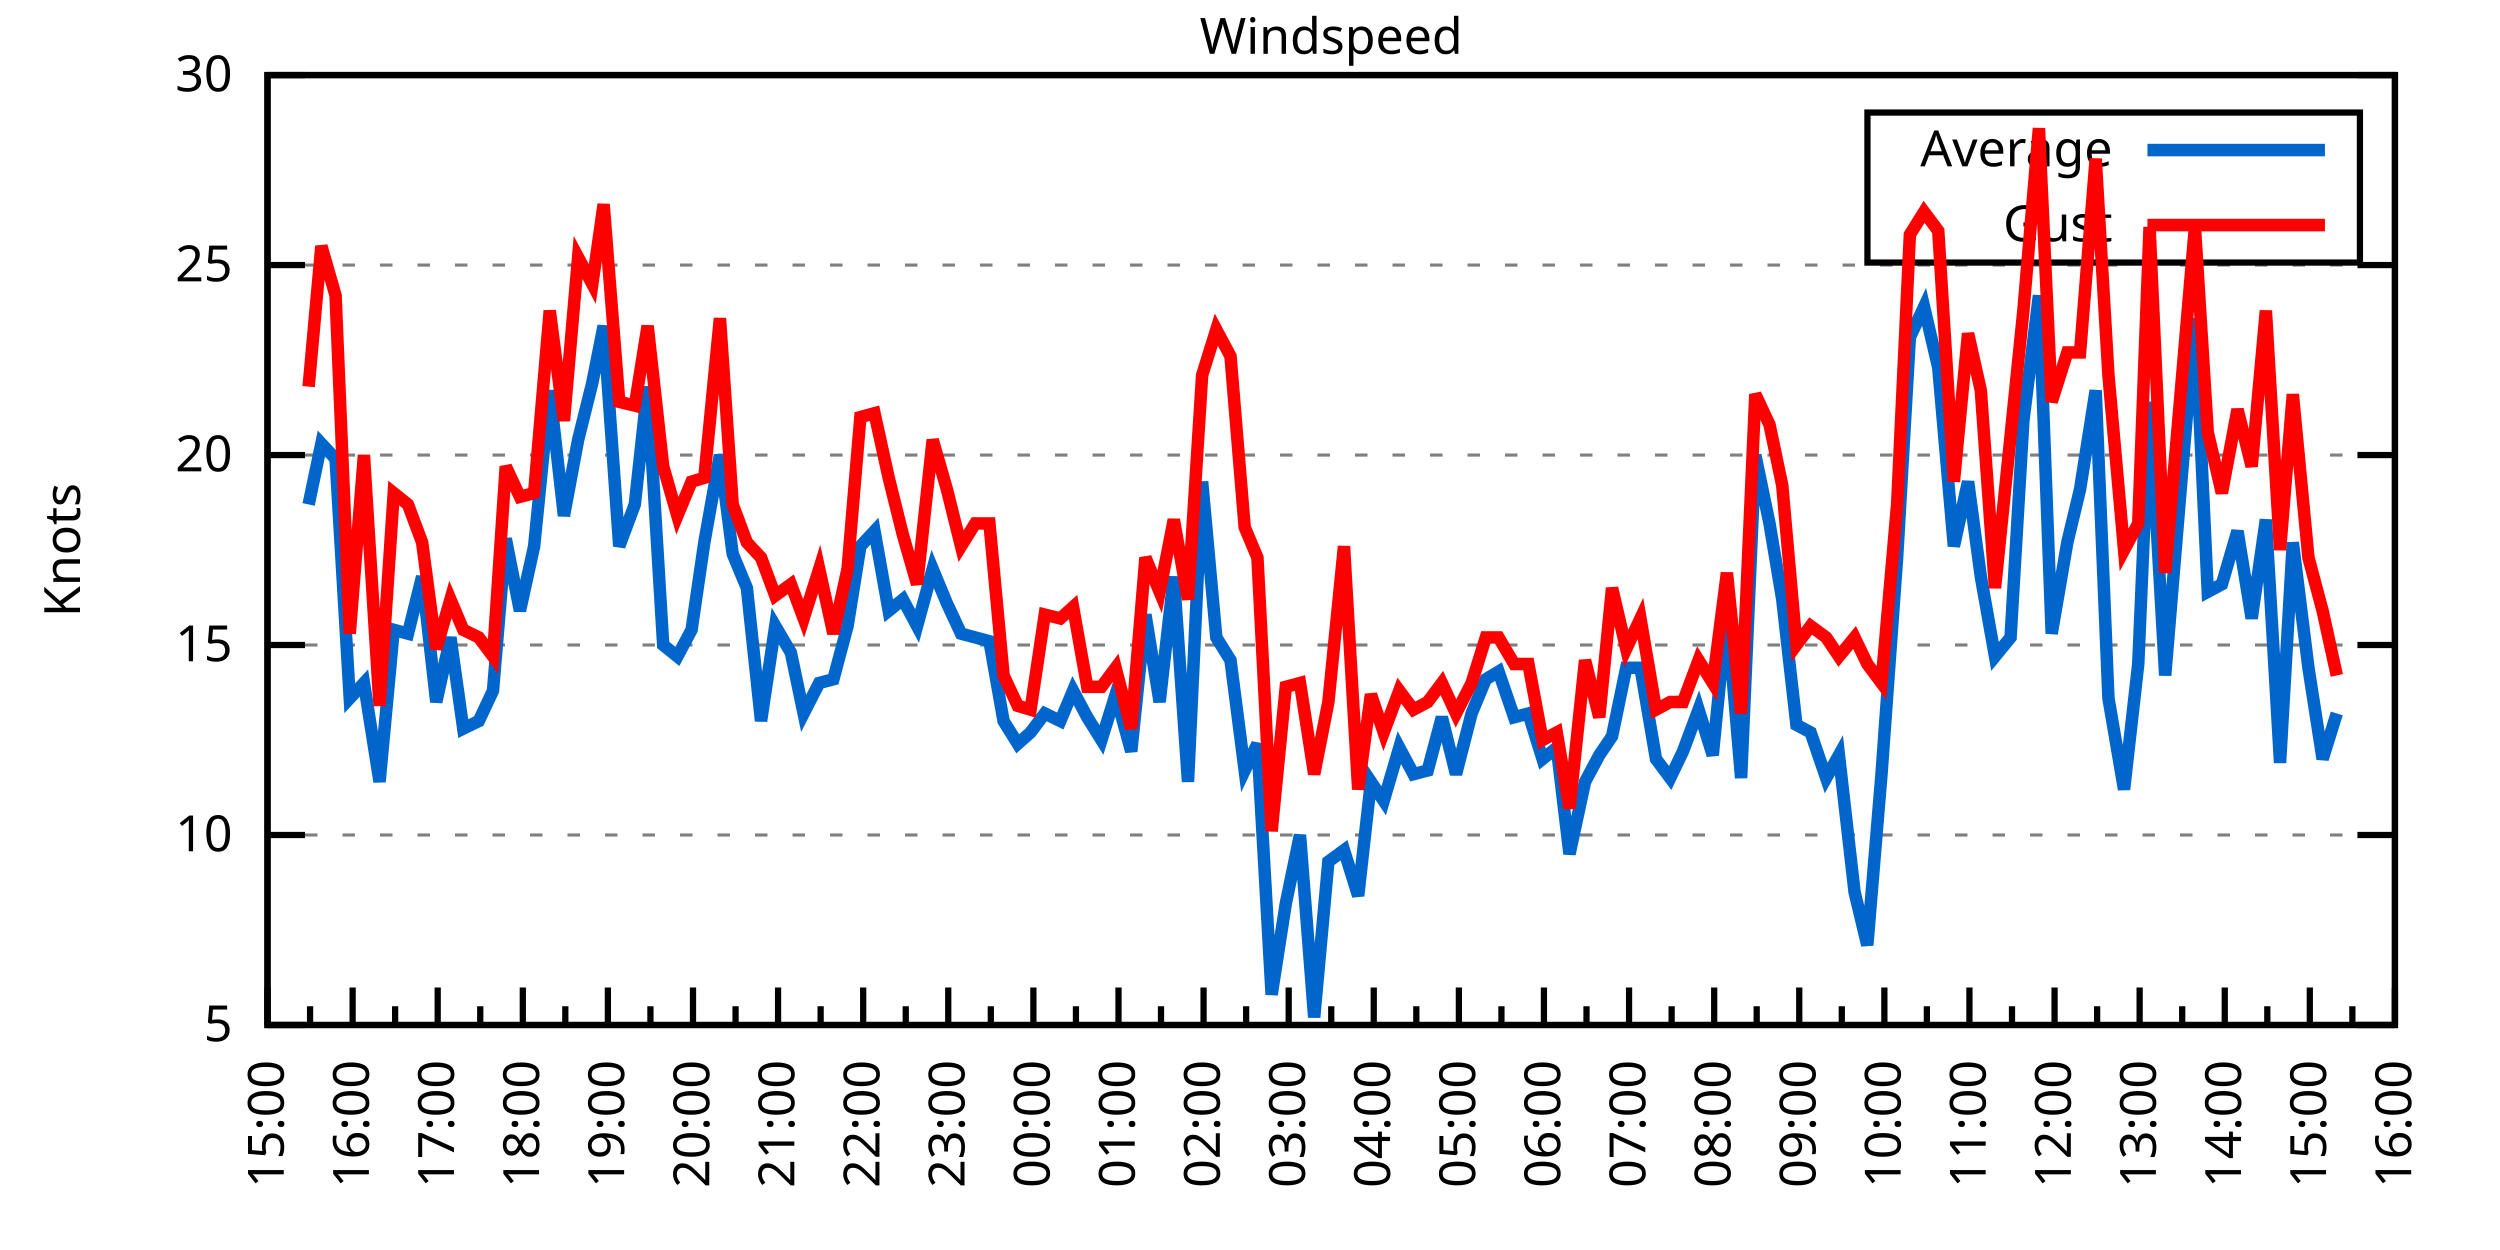
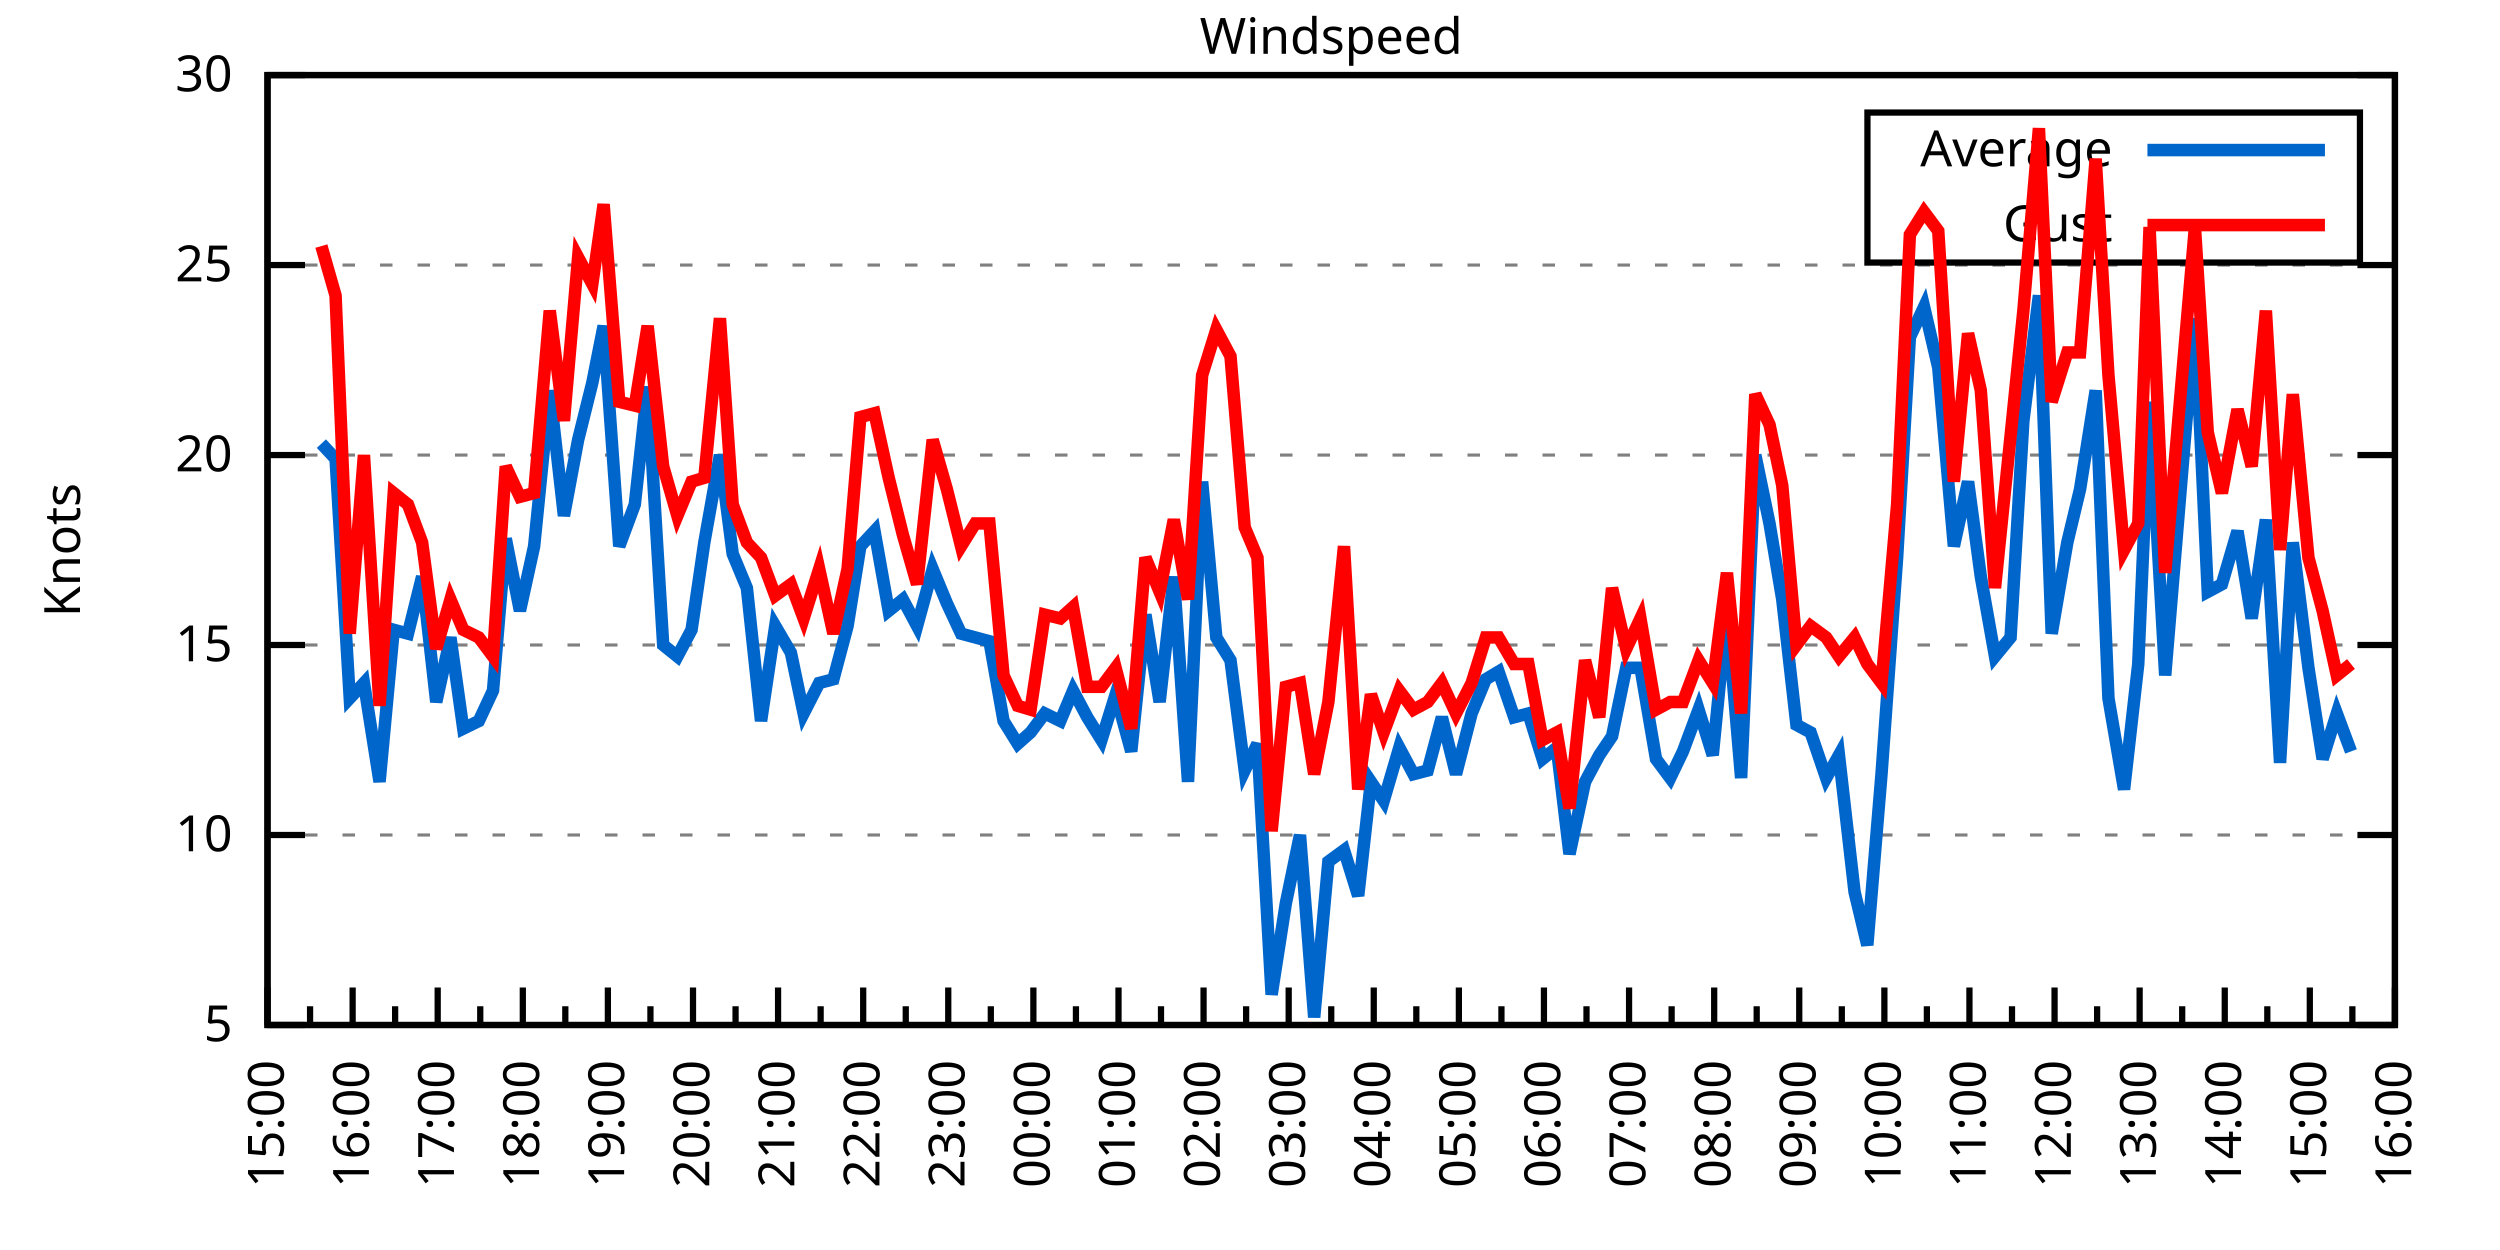
<svg xmlns="http://www.w3.org/2000/svg" xmlns:xlink="http://www.w3.org/1999/xlink" width="400" height="200" viewBox="0 0 400 200">
  <g id="gnuplot_canvas">
    <rect x="0" y="0" width="400" height="200" fill="none" />
    <defs>
      <circle id="gpDot" r="0.5" stroke-width="0.5" stroke="currentColor" />
      <path id="gpPt0" stroke-width="0.333" stroke="currentColor" d="M-1,0 h2 M0,-1 v2" />
      <path id="gpPt1" stroke-width="0.333" stroke="currentColor" d="M-1,-1 L1,1 M1,-1 L-1,1" />
      <path id="gpPt2" stroke-width="0.333" stroke="currentColor" d="M-1,0 L1,0 M0,-1 L0,1 M-1,-1 L1,1 M-1,1 L1,-1" />
      <rect id="gpPt3" stroke-width="0.333" stroke="currentColor" x="-1" y="-1" width="2" height="2" />
      <rect id="gpPt4" stroke-width="0.333" stroke="currentColor" fill="currentColor" x="-1" y="-1" width="2" height="2" />
      <circle id="gpPt5" stroke-width="0.333" stroke="currentColor" cx="0" cy="0" r="1" />
      <use xlink:href="#gpPt5" id="gpPt6" fill="currentColor" stroke="none" />
      <path id="gpPt7" stroke-width="0.333" stroke="currentColor" d="M0,-1.33 L-1.33,0.67 L1.33,0.67 z" />
      <use xlink:href="#gpPt7" id="gpPt8" fill="currentColor" stroke="none" />
      <use xlink:href="#gpPt7" id="gpPt9" stroke="currentColor" transform="rotate(180)" />
      <use xlink:href="#gpPt9" id="gpPt10" fill="currentColor" stroke="none" />
      <use xlink:href="#gpPt3" id="gpPt11" stroke="currentColor" transform="rotate(45)" />
      <use xlink:href="#gpPt11" id="gpPt12" fill="currentColor" stroke="none" />
      <path id="gpPt13" stroke-width="0.333" stroke="currentColor" d="M0,1.330 L1.265,0.411 L0.782,-1.067 L-0.782,-1.076 L-1.265,0.411 z" />
      <use xlink:href="#gpPt13" id="gpPt14" fill="currentColor" stroke="none" />
      <filter id="textbox" filterUnits="objectBoundingBox" x="0" y="0" height="1" width="1">
        <feFlood flood-color="white" flood-opacity="1" result="bgnd" />
        <feComposite in="SourceGraphic" in2="bgnd" operator="atop" />
      </filter>
      <filter id="greybox" filterUnits="objectBoundingBox" x="0" y="0" height="1" width="1">
        <feFlood flood-color="lightgrey" flood-opacity="1" result="grey" />
        <feComposite in="SourceGraphic" in2="grey" operator="atop" />
      </filter>
    </defs>
    <g fill="none" color="white" stroke="currentColor" stroke-width="1.00" stroke-linecap="butt" stroke-linejoin="miter">
</g>
    <g fill="none" color="black" stroke="currentColor" stroke-width="1.00" stroke-linecap="butt" stroke-linejoin="miter">
      <g stroke="none" shape-rendering="crispEdges">
        <polygon fill="rgb(255, 255, 255)" points="42.80,164.00 383.18,164.00 383.18,12.02 42.80,12.02 " />
      </g>
    </g>
    <g fill="none" color="black" stroke="currentColor" stroke-width="1.00" stroke-linecap="butt" stroke-linejoin="miter">
</g>
    <g fill="none" color="black" stroke="black" stroke-width="0.50" stroke-linecap="butt" stroke-linejoin="miter">
</g>
    <g fill="none" color="gray" stroke="currentColor" stroke-width="0.50" stroke-linecap="butt" stroke-linejoin="miter">
      <path stroke="gray" stroke-dasharray="2,4" class="gridline" d="M42.80,164.00 L383.19,164.00  " />
    </g>
    <g fill="none" color="gray" stroke="gray" stroke-width="1.00" stroke-linecap="butt" stroke-linejoin="miter">
</g>
    <g fill="none" color="black" stroke="currentColor" stroke-width="1.00" stroke-linecap="butt" stroke-linejoin="miter">
      <path stroke="black" d="M42.80,164.00 L48.80,164.00 M383.19,164.00 L377.19,164.00  " />
      <g transform="translate(37.20,166.60)" stroke="none" fill="black" font-family="Sans" font-size="8.00" text-anchor="end">
        <text>
          <tspan font-family="Sans"> 5</tspan>
        </text>
      </g>
    </g>
    <g fill="none" color="black" stroke="currentColor" stroke-width="1.00" stroke-linecap="butt" stroke-linejoin="miter">
</g>
    <g fill="none" color="black" stroke="black" stroke-width="0.50" stroke-linecap="butt" stroke-linejoin="miter">
</g>
    <g fill="none" color="gray" stroke="currentColor" stroke-width="0.50" stroke-linecap="butt" stroke-linejoin="miter">
      <path stroke="gray" stroke-dasharray="2,4" class="gridline" d="M42.80,133.60 L383.19,133.60  " />
    </g>
    <g fill="none" color="gray" stroke="gray" stroke-width="1.00" stroke-linecap="butt" stroke-linejoin="miter">
</g>
    <g fill="none" color="black" stroke="currentColor" stroke-width="1.00" stroke-linecap="butt" stroke-linejoin="miter">
      <path stroke="black" d="M42.80,133.60 L48.80,133.60 M383.19,133.60 L377.19,133.60  " />
      <g transform="translate(37.20,136.20)" stroke="none" fill="black" font-family="Sans" font-size="8.00" text-anchor="end">
        <text>
          <tspan font-family="Sans"> 10</tspan>
        </text>
      </g>
    </g>
    <g fill="none" color="black" stroke="currentColor" stroke-width="1.00" stroke-linecap="butt" stroke-linejoin="miter">
</g>
    <g fill="none" color="black" stroke="black" stroke-width="0.50" stroke-linecap="butt" stroke-linejoin="miter">
</g>
    <g fill="none" color="gray" stroke="currentColor" stroke-width="0.50" stroke-linecap="butt" stroke-linejoin="miter">
      <path stroke="gray" stroke-dasharray="2,4" class="gridline" d="M42.80,103.20 L383.19,103.20  " />
    </g>
    <g fill="none" color="gray" stroke="gray" stroke-width="1.00" stroke-linecap="butt" stroke-linejoin="miter">
</g>
    <g fill="none" color="black" stroke="currentColor" stroke-width="1.00" stroke-linecap="butt" stroke-linejoin="miter">
      <path stroke="black" d="M42.80,103.20 L48.80,103.20 M383.19,103.20 L377.19,103.20  " />
      <g transform="translate(37.20,105.80)" stroke="none" fill="black" font-family="Sans" font-size="8.00" text-anchor="end">
        <text>
          <tspan font-family="Sans"> 15</tspan>
        </text>
      </g>
    </g>
    <g fill="none" color="black" stroke="currentColor" stroke-width="1.00" stroke-linecap="butt" stroke-linejoin="miter">
</g>
    <g fill="none" color="black" stroke="black" stroke-width="0.50" stroke-linecap="butt" stroke-linejoin="miter">
</g>
    <g fill="none" color="gray" stroke="currentColor" stroke-width="0.50" stroke-linecap="butt" stroke-linejoin="miter">
      <path stroke="gray" stroke-dasharray="2,4" class="gridline" d="M42.80,72.81 L383.19,72.81  " />
    </g>
    <g fill="none" color="gray" stroke="gray" stroke-width="1.00" stroke-linecap="butt" stroke-linejoin="miter">
</g>
    <g fill="none" color="black" stroke="currentColor" stroke-width="1.00" stroke-linecap="butt" stroke-linejoin="miter">
      <path stroke="black" d="M42.80,72.81 L48.80,72.81 M383.19,72.81 L377.19,72.81  " />
      <g transform="translate(37.20,75.41)" stroke="none" fill="black" font-family="Sans" font-size="8.00" text-anchor="end">
        <text>
          <tspan font-family="Sans"> 20</tspan>
        </text>
      </g>
    </g>
    <g fill="none" color="black" stroke="currentColor" stroke-width="1.00" stroke-linecap="butt" stroke-linejoin="miter">
</g>
    <g fill="none" color="black" stroke="black" stroke-width="0.50" stroke-linecap="butt" stroke-linejoin="miter">
</g>
    <g fill="none" color="gray" stroke="currentColor" stroke-width="0.50" stroke-linecap="butt" stroke-linejoin="miter">
      <path stroke="gray" stroke-dasharray="2,4" class="gridline" d="M42.80,42.41 L383.19,42.41  " />
    </g>
    <g fill="none" color="gray" stroke="gray" stroke-width="1.00" stroke-linecap="butt" stroke-linejoin="miter">
</g>
    <g fill="none" color="black" stroke="currentColor" stroke-width="1.00" stroke-linecap="butt" stroke-linejoin="miter">
      <path stroke="black" d="M42.80,42.41 L48.80,42.41 M383.19,42.41 L377.19,42.41  " />
      <g transform="translate(37.20,45.01)" stroke="none" fill="black" font-family="Sans" font-size="8.00" text-anchor="end">
        <text>
          <tspan font-family="Sans"> 25</tspan>
        </text>
      </g>
    </g>
    <g fill="none" color="black" stroke="currentColor" stroke-width="1.00" stroke-linecap="butt" stroke-linejoin="miter">
</g>
    <g fill="none" color="black" stroke="black" stroke-width="0.50" stroke-linecap="butt" stroke-linejoin="miter">
</g>
    <g fill="none" color="gray" stroke="currentColor" stroke-width="0.50" stroke-linecap="butt" stroke-linejoin="miter">
      <path stroke="gray" stroke-dasharray="2,4" class="gridline" d="M42.80,12.01 L383.19,12.01  " />
    </g>
    <g fill="none" color="gray" stroke="gray" stroke-width="1.00" stroke-linecap="butt" stroke-linejoin="miter">
</g>
    <g fill="none" color="black" stroke="currentColor" stroke-width="1.00" stroke-linecap="butt" stroke-linejoin="miter">
      <path stroke="black" d="M42.80,12.01 L48.80,12.01 M383.19,12.01 L377.19,12.01  " />
      <g transform="translate(37.20,14.61)" stroke="none" fill="black" font-family="Sans" font-size="8.00" text-anchor="end">
        <text>
          <tspan font-family="Sans"> 30</tspan>
        </text>
      </g>
    </g>
    <g fill="none" color="black" stroke="currentColor" stroke-width="1.00" stroke-linecap="butt" stroke-linejoin="miter">
      <path stroke="black" d="M42.80,164.00 L42.80,158.00  " />
      <g transform="translate(45.40,169.60) rotate(270)" stroke="none" fill="black" font-family="Sans" font-size="8.00" text-anchor="end">
        <text>
          <tspan font-family="Sans">15:00</tspan>
        </text>
      </g>
    </g>
    <g fill="none" color="black" stroke="currentColor" stroke-width="1.00" stroke-linecap="butt" stroke-linejoin="miter">
      <path stroke="black" d="M49.61,164.00 L49.61,161.00 M56.42,164.00 L56.42,158.00  " />
      <g transform="translate(59.02,169.60) rotate(270)" stroke="none" fill="black" font-family="Sans" font-size="8.00" text-anchor="end">
        <text>
          <tspan font-family="Sans">16:00</tspan>
        </text>
      </g>
    </g>
    <g fill="none" color="black" stroke="currentColor" stroke-width="1.00" stroke-linecap="butt" stroke-linejoin="miter">
      <path stroke="black" d="M63.22,164.00 L63.22,161.00 M70.03,164.00 L70.03,158.00  " />
      <g transform="translate(72.63,169.60) rotate(270)" stroke="none" fill="black" font-family="Sans" font-size="8.00" text-anchor="end">
        <text>
          <tspan font-family="Sans">17:00</tspan>
        </text>
      </g>
    </g>
    <g fill="none" color="black" stroke="currentColor" stroke-width="1.00" stroke-linecap="butt" stroke-linejoin="miter">
      <path stroke="black" d="M76.84,164.00 L76.84,161.00 M83.65,164.00 L83.65,158.00  " />
      <g transform="translate(86.25,169.60) rotate(270)" stroke="none" fill="black" font-family="Sans" font-size="8.00" text-anchor="end">
        <text>
          <tspan font-family="Sans">18:00</tspan>
        </text>
      </g>
    </g>
    <g fill="none" color="black" stroke="currentColor" stroke-width="1.00" stroke-linecap="butt" stroke-linejoin="miter">
      <path stroke="black" d="M90.45,164.00 L90.45,161.00 M97.26,164.00 L97.26,158.00  " />
      <g transform="translate(99.86,169.60) rotate(270)" stroke="none" fill="black" font-family="Sans" font-size="8.00" text-anchor="end">
        <text>
          <tspan font-family="Sans">19:00</tspan>
        </text>
      </g>
    </g>
    <g fill="none" color="black" stroke="currentColor" stroke-width="1.00" stroke-linecap="butt" stroke-linejoin="miter">
      <path stroke="black" d="M104.07,164.00 L104.07,161.00 M110.88,164.00 L110.88,158.00  " />
      <g transform="translate(113.48,169.60) rotate(270)" stroke="none" fill="black" font-family="Sans" font-size="8.00" text-anchor="end">
        <text>
          <tspan font-family="Sans">20:00</tspan>
        </text>
      </g>
    </g>
    <g fill="none" color="black" stroke="currentColor" stroke-width="1.00" stroke-linecap="butt" stroke-linejoin="miter">
      <path stroke="black" d="M117.69,164.00 L117.69,161.00 M124.49,164.00 L124.49,158.00  " />
      <g transform="translate(127.09,169.60) rotate(270)" stroke="none" fill="black" font-family="Sans" font-size="8.00" text-anchor="end">
        <text>
          <tspan font-family="Sans">21:00</tspan>
        </text>
      </g>
    </g>
    <g fill="none" color="black" stroke="currentColor" stroke-width="1.00" stroke-linecap="butt" stroke-linejoin="miter">
      <path stroke="black" d="M131.30,164.00 L131.30,161.00 M138.11,164.00 L138.11,158.00  " />
      <g transform="translate(140.71,169.60) rotate(270)" stroke="none" fill="black" font-family="Sans" font-size="8.00" text-anchor="end">
        <text>
          <tspan font-family="Sans">22:00</tspan>
        </text>
      </g>
    </g>
    <g fill="none" color="black" stroke="currentColor" stroke-width="1.00" stroke-linecap="butt" stroke-linejoin="miter">
      <path stroke="black" d="M144.92,164.00 L144.92,161.00 M151.72,164.00 L151.72,158.00  " />
      <g transform="translate(154.32,169.60) rotate(270)" stroke="none" fill="black" font-family="Sans" font-size="8.00" text-anchor="end">
        <text>
          <tspan font-family="Sans">23:00</tspan>
        </text>
      </g>
    </g>
    <g fill="none" color="black" stroke="currentColor" stroke-width="1.00" stroke-linecap="butt" stroke-linejoin="miter">
      <path stroke="black" d="M158.53,164.00 L158.53,161.00 M165.34,164.00 L165.34,158.00  " />
      <g transform="translate(167.94,169.60) rotate(270)" stroke="none" fill="black" font-family="Sans" font-size="8.00" text-anchor="end">
        <text>
          <tspan font-family="Sans">00:00</tspan>
        </text>
      </g>
    </g>
    <g fill="none" color="black" stroke="currentColor" stroke-width="1.00" stroke-linecap="butt" stroke-linejoin="miter">
      <path stroke="black" d="M172.15,164.00 L172.15,161.00 M178.96,164.00 L178.96,158.00  " />
      <g transform="translate(181.56,169.60) rotate(270)" stroke="none" fill="black" font-family="Sans" font-size="8.00" text-anchor="end">
        <text>
          <tspan font-family="Sans">01:00</tspan>
        </text>
      </g>
    </g>
    <g fill="none" color="black" stroke="currentColor" stroke-width="1.00" stroke-linecap="butt" stroke-linejoin="miter">
      <path stroke="black" d="M185.76,164.00 L185.76,161.00 M192.57,164.00 L192.57,158.00  " />
      <g transform="translate(195.17,169.60) rotate(270)" stroke="none" fill="black" font-family="Sans" font-size="8.00" text-anchor="end">
        <text>
          <tspan font-family="Sans">02:00</tspan>
        </text>
      </g>
    </g>
    <g fill="none" color="black" stroke="currentColor" stroke-width="1.00" stroke-linecap="butt" stroke-linejoin="miter">
      <path stroke="black" d="M199.38,164.00 L199.38,161.00 M206.19,164.00 L206.19,158.00  " />
      <g transform="translate(208.79,169.60) rotate(270)" stroke="none" fill="black" font-family="Sans" font-size="8.00" text-anchor="end">
        <text>
          <tspan font-family="Sans">03:00</tspan>
        </text>
      </g>
    </g>
    <g fill="none" color="black" stroke="currentColor" stroke-width="1.00" stroke-linecap="butt" stroke-linejoin="miter">
      <path stroke="black" d="M213.00,164.00 L213.00,161.00 M219.80,164.00 L219.80,158.00  " />
      <g transform="translate(222.40,169.60) rotate(270)" stroke="none" fill="black" font-family="Sans" font-size="8.00" text-anchor="end">
        <text>
          <tspan font-family="Sans">04:00</tspan>
        </text>
      </g>
    </g>
    <g fill="none" color="black" stroke="currentColor" stroke-width="1.00" stroke-linecap="butt" stroke-linejoin="miter">
      <path stroke="black" d="M226.61,164.00 L226.61,161.00 M233.42,164.00 L233.42,158.00  " />
      <g transform="translate(236.02,169.60) rotate(270)" stroke="none" fill="black" font-family="Sans" font-size="8.00" text-anchor="end">
        <text>
          <tspan font-family="Sans">05:00</tspan>
        </text>
      </g>
    </g>
    <g fill="none" color="black" stroke="currentColor" stroke-width="1.00" stroke-linecap="butt" stroke-linejoin="miter">
      <path stroke="black" d="M240.23,164.00 L240.23,161.00 M247.03,164.00 L247.03,158.00  " />
      <g transform="translate(249.63,169.60) rotate(270)" stroke="none" fill="black" font-family="Sans" font-size="8.00" text-anchor="end">
        <text>
          <tspan font-family="Sans">06:00</tspan>
        </text>
      </g>
    </g>
    <g fill="none" color="black" stroke="currentColor" stroke-width="1.00" stroke-linecap="butt" stroke-linejoin="miter">
      <path stroke="black" d="M253.84,164.00 L253.84,161.00 M260.65,164.00 L260.65,158.00  " />
      <g transform="translate(263.25,169.60) rotate(270)" stroke="none" fill="black" font-family="Sans" font-size="8.00" text-anchor="end">
        <text>
          <tspan font-family="Sans">07:00</tspan>
        </text>
      </g>
    </g>
    <g fill="none" color="black" stroke="currentColor" stroke-width="1.00" stroke-linecap="butt" stroke-linejoin="miter">
      <path stroke="black" d="M267.46,164.00 L267.46,161.00 M274.27,164.00 L274.27,158.00  " />
      <g transform="translate(276.87,169.60) rotate(270)" stroke="none" fill="black" font-family="Sans" font-size="8.00" text-anchor="end">
        <text>
          <tspan font-family="Sans">08:00</tspan>
        </text>
      </g>
    </g>
    <g fill="none" color="black" stroke="currentColor" stroke-width="1.00" stroke-linecap="butt" stroke-linejoin="miter">
      <path stroke="black" d="M281.07,164.00 L281.07,161.00 M287.88,164.00 L287.88,158.00  " />
      <g transform="translate(290.48,169.60) rotate(270)" stroke="none" fill="black" font-family="Sans" font-size="8.00" text-anchor="end">
        <text>
          <tspan font-family="Sans">09:00</tspan>
        </text>
      </g>
    </g>
    <g fill="none" color="black" stroke="currentColor" stroke-width="1.00" stroke-linecap="butt" stroke-linejoin="miter">
      <path stroke="black" d="M294.69,164.00 L294.69,161.00 M301.50,164.00 L301.50,158.00  " />
      <g transform="translate(304.10,169.60) rotate(270)" stroke="none" fill="black" font-family="Sans" font-size="8.00" text-anchor="end">
        <text>
          <tspan font-family="Sans">10:00</tspan>
        </text>
      </g>
    </g>
    <g fill="none" color="black" stroke="currentColor" stroke-width="1.00" stroke-linecap="butt" stroke-linejoin="miter">
      <path stroke="black" d="M308.30,164.00 L308.30,161.00 M315.11,164.00 L315.11,158.00  " />
      <g transform="translate(317.71,169.60) rotate(270)" stroke="none" fill="black" font-family="Sans" font-size="8.00" text-anchor="end">
        <text>
          <tspan font-family="Sans">11:00</tspan>
        </text>
      </g>
    </g>
    <g fill="none" color="black" stroke="currentColor" stroke-width="1.00" stroke-linecap="butt" stroke-linejoin="miter">
      <path stroke="black" d="M321.92,164.00 L321.92,161.00 M328.73,164.00 L328.73,158.00  " />
      <g transform="translate(331.33,169.60) rotate(270)" stroke="none" fill="black" font-family="Sans" font-size="8.00" text-anchor="end">
        <text>
          <tspan font-family="Sans">12:00</tspan>
        </text>
      </g>
    </g>
    <g fill="none" color="black" stroke="currentColor" stroke-width="1.00" stroke-linecap="butt" stroke-linejoin="miter">
      <path stroke="black" d="M335.54,164.00 L335.54,161.00 M342.34,164.00 L342.34,158.00  " />
      <g transform="translate(344.94,169.60) rotate(270)" stroke="none" fill="black" font-family="Sans" font-size="8.00" text-anchor="end">
        <text>
          <tspan font-family="Sans">13:00</tspan>
        </text>
      </g>
    </g>
    <g fill="none" color="black" stroke="currentColor" stroke-width="1.00" stroke-linecap="butt" stroke-linejoin="miter">
      <path stroke="black" d="M349.15,164.00 L349.15,161.00 M355.96,164.00 L355.96,158.00  " />
      <g transform="translate(358.56,169.60) rotate(270)" stroke="none" fill="black" font-family="Sans" font-size="8.00" text-anchor="end">
        <text>
          <tspan font-family="Sans">14:00</tspan>
        </text>
      </g>
    </g>
    <g fill="none" color="black" stroke="currentColor" stroke-width="1.00" stroke-linecap="butt" stroke-linejoin="miter">
      <path stroke="black" d="M362.77,164.00 L362.77,161.00 M369.57,164.00 L369.57,158.00  " />
      <g transform="translate(372.17,169.60) rotate(270)" stroke="none" fill="black" font-family="Sans" font-size="8.00" text-anchor="end">
        <text>
          <tspan font-family="Sans">15:00</tspan>
        </text>
      </g>
    </g>
    <g fill="none" color="black" stroke="currentColor" stroke-width="1.00" stroke-linecap="butt" stroke-linejoin="miter">
      <path stroke="black" d="M376.38,164.00 L376.38,161.00 M383.19,164.00 L383.19,158.00  " />
      <g transform="translate(385.79,169.60) rotate(270)" stroke="none" fill="black" font-family="Sans" font-size="8.00" text-anchor="end">
        <text>
          <tspan font-family="Sans">16:00</tspan>
        </text>
      </g>
    </g>
    <g fill="none" color="black" stroke="currentColor" stroke-width="1.00" stroke-linecap="butt" stroke-linejoin="miter">
</g>
    <g fill="none" color="black" stroke="currentColor" stroke-width="1.00" stroke-linecap="butt" stroke-linejoin="miter">
      <path stroke="black" d="M42.80,12.01 L42.80,164.00 L383.19,164.00 L383.19,12.01 L42.80,12.01 Z  " />
    </g>
    <g fill="none" color="black" stroke="currentColor" stroke-width="1.00" stroke-linecap="butt" stroke-linejoin="miter">
      <g transform="translate(12.80,88.01) rotate(270)" stroke="none" fill="black" font-family="Sans" font-size="8.00" text-anchor="middle">
        <text>
          <tspan font-family="Sans">Knots</tspan>
        </text>
      </g>
    </g>
    <g fill="none" color="black" stroke="currentColor" stroke-width="1.00" stroke-linecap="butt" stroke-linejoin="miter">
</g>
    <g fill="none" color="black" stroke="currentColor" stroke-width="1.00" stroke-linecap="butt" stroke-linejoin="miter">
      <path stroke="black" d="M298.79,42.01 L298.79,18.01 L377.59,18.01 L377.59,42.01 L298.79,42.01 Z  " />
    </g>
    <g id="Windspeed_plot_1">
      <g fill="none" color="white" stroke="black" stroke-width="2.00" stroke-linecap="butt" stroke-linejoin="miter">
</g>
      <g fill="none" color="black" stroke="currentColor" stroke-width="2.00" stroke-linecap="butt" stroke-linejoin="miter">
        <g transform="translate(337.99,26.61)" stroke="none" fill="black" font-family="Sans" font-size="8.00" text-anchor="end">
          <text>
            <tspan font-family="Sans">Average</tspan>
          </text>
        </g>
      </g>
      <g fill="none" color="black" stroke="currentColor" stroke-width="2.00" stroke-linecap="butt" stroke-linejoin="miter">
-         <path stroke="rgb(  0, 102, 204)" d="M343.59,24.01 L371.99,24.01 M49.38,80.71 L51.42,70.98 L53.69,73.41 L55.96,111.72 L58.23,109.28 L60.73,125.09   L63.00,100.77 L65.27,101.38 L67.54,92.26 L69.80,112.32 L72.07,101.99 L74.12,116.58 L76.61,115.36 L78.88,110.50   L80.92,86.18 L83.19,97.73 L85.46,87.40 L87.96,62.47 L90.23,82.53 L92.50,70.37 L94.77,61.25 L96.58,52.14   L99.08,87.40 L101.57,80.71 L103.62,61.86 L106.11,103.20 L108.38,105.03 L110.65,100.77 L112.69,86.79 L115.19,72.81   L117.23,88.61 L119.50,94.08 L121.77,115.36 L124.04,100.16 L126.54,104.42 L128.58,114.15 L131.07,109.28 L133.34,108.68   L135.61,100.16 L137.66,87.40 L139.92,84.97 L142.19,97.73 L144.46,95.91 L146.73,100.16 L149.23,91.04 L151.50,96.52   L153.77,101.38 L156.04,101.99 L158.31,102.60 L160.57,115.36 L162.84,119.01 L164.89,117.19 L167.16,114.15 L169.65,115.36   L171.69,110.50 L173.96,114.76 L176.23,118.40 L178.50,111.11 L181.00,120.23 L183.27,98.34 L185.54,112.32 L187.81,92.26   L190.08,125.09 L192.34,77.06 L194.61,101.99 L196.88,105.64 L199.15,123.27 L201.19,119.01 L203.46,159.14 L205.73,144.55   L208.00,133.60 L210.27,162.78 L212.54,137.86 L215.04,136.03 L217.31,143.33 L219.35,125.09 L221.39,128.13 L223.89,119.62   L226.16,123.87 L228.43,123.27 L230.70,114.76 L232.96,123.87 L235.46,114.15 L237.73,108.68 L239.77,107.46 L242.27,114.76   L244.54,114.15 L246.81,121.44 L249.08,119.62 L251.12,136.64 L253.61,125.09 L255.88,120.83 L257.93,117.80 L260.20,106.85   L262.47,106.85 L264.96,121.44 L267.23,124.48 L269.27,120.23 L271.77,113.54 L274.04,120.83 L276.31,97.73 L278.58,124.48   L280.85,72.81 L283.12,83.75 L285.16,95.91 L287.43,115.97 L289.70,117.19 L292.19,124.48 L294.23,120.83 L296.73,142.72   L298.77,151.23 L301.04,123.87 L303.54,89.22 L305.58,53.96 L307.85,49.10 L310.12,58.82 L312.62,87.40 L314.89,77.06   L316.93,92.26 L319.20,105.03 L321.69,101.99 L323.74,67.33 L326.23,47.27 L328.27,101.38 L330.77,86.79 L332.81,78.28   L335.31,62.47 L337.35,111.72 L339.85,126.31 L342.12,106.24 L343.93,64.29 L346.43,108.07 L351.19,50.92 L353.24,94.69   L355.50,93.48 L358.00,84.97 L360.27,98.95 L362.54,83.14 L364.81,122.05 L366.85,86.79 L369.35,106.85 L371.62,121.44   L373.89,114.15  " />
+         <path stroke="rgb(  0, 102, 204)" d="M343.59,24.01 L371.99,24.01 M51.42,70.98 L53.69,73.41 L55.96,111.72 L58.23,109.28 L60.73,125.09 L63.00,100.77   L65.27,101.38 L67.54,92.26 L69.80,112.32 L72.07,101.99 L74.12,116.58 L76.61,115.36 L78.88,110.50 L80.92,86.18   L83.19,97.73 L85.46,87.40 L87.96,62.47 L90.23,82.53 L92.50,70.37 L94.77,61.25 L96.58,52.14 L99.08,87.40   L101.57,80.71 L103.62,61.86 L106.11,103.20 L108.38,105.03 L110.65,100.77 L112.69,86.79 L115.19,72.81 L117.23,88.61   L119.50,94.08 L121.77,115.36 L124.04,100.16 L126.54,104.42 L128.58,114.15 L131.07,109.28 L133.34,108.68 L135.61,100.16   L137.66,87.40 L139.92,84.97 L142.19,97.73 L144.46,95.91 L146.73,100.16 L149.23,91.04 L151.50,96.52 L153.77,101.38   L156.04,101.99 L158.31,102.60 L160.57,115.36 L162.84,119.01 L164.89,117.19 L167.16,114.15 L169.65,115.36 L171.69,110.50   L173.96,114.76 L176.23,118.40 L178.50,111.11 L181.00,120.23 L183.27,98.34 L185.54,112.32 L187.81,92.26 L190.08,125.09   L192.34,77.06 L194.61,101.99 L196.88,105.64 L199.15,123.27 L201.19,119.01 L203.46,159.14 L205.73,144.55 L208.00,133.60   L210.27,162.78 L212.54,137.86 L215.04,136.03 L217.31,143.33 L219.35,125.09 L221.39,128.13 L223.89,119.62 L226.16,123.87   L228.43,123.27 L230.70,114.76 L232.96,123.87 L235.46,114.15 L237.73,108.68 L239.77,107.46 L242.27,114.76 L244.54,114.15   L246.81,121.44 L249.08,119.62 L251.12,136.64 L253.61,125.09 L255.88,120.83 L257.93,117.80 L260.20,106.85 L262.47,106.85   L264.96,121.44 L267.23,124.48 L269.27,120.23 L271.77,113.54 L274.04,120.83 L276.31,97.73 L278.58,124.48 L280.85,72.81   L283.12,83.75 L285.16,95.91 L287.43,115.97 L289.70,117.19 L292.19,124.48 L294.23,120.83 L296.73,142.72 L298.77,151.23   L301.04,123.87 L303.54,89.22 L305.58,53.96 L307.85,49.10 L310.12,58.82 L312.62,87.40 L314.89,77.06 L316.93,92.26   L319.20,105.03 L321.69,101.99 L323.74,67.33 L326.23,47.27 L328.27,101.38 L330.77,86.79 L332.81,78.28 L335.31,62.47   L337.35,111.72 L339.85,126.31 L342.12,106.24 L343.93,64.29 L346.43,108.07 L351.19,50.92 L353.24,94.69 L355.50,93.48   L358.00,84.97 L360.27,98.95 L362.54,83.14 L364.81,122.05 L366.85,86.79 L369.35,106.85 L371.62,121.44 L373.89,114.15   L376.16,120.23  " />
      </g>
    </g>
    <g id="Windspeed_plot_2">
      <g fill="none" color="black" stroke="currentColor" stroke-width="2.00" stroke-linecap="butt" stroke-linejoin="miter">
        <g transform="translate(337.99,38.61)" stroke="none" fill="black" font-family="Sans" font-size="8.00" text-anchor="end">
          <text>
            <tspan font-family="Sans">Gust</tspan>
          </text>
        </g>
      </g>
      <g fill="none" color="black" stroke="currentColor" stroke-width="2.00" stroke-linecap="butt" stroke-linejoin="miter">
-         <path stroke="rgb(255,   0,   0)" d="M343.59,36.01 L371.99,36.01 M49.38,61.86 L51.42,39.37 L53.69,47.27 L55.96,101.38 L58.23,72.81 L60.73,112.93   L63.00,78.89 L65.27,80.71 L67.54,86.79 L69.80,103.81 L72.07,95.91 L74.12,100.77 L76.61,101.99 L78.88,105.03   L80.92,74.63 L83.19,79.49 L85.46,78.89 L87.96,49.70 L90.23,67.33 L92.50,41.19 L94.77,45.45 L96.58,32.68   L99.08,64.29 L101.57,64.90 L103.62,52.14 L106.11,74.63 L108.38,82.53 L110.65,77.06 L112.69,76.45 L115.19,50.92   L117.23,80.71 L119.50,86.79 L121.77,89.22 L124.04,95.30 L126.54,93.48 L128.58,98.95 L131.07,91.04 L133.34,101.38   L135.61,91.04 L137.66,66.73 L139.92,66.12 L142.19,76.45 L144.46,85.57 L146.73,93.48 L149.23,70.37 L151.50,78.28   L153.77,87.40 L156.04,83.75 L158.31,83.75 L160.57,108.07 L162.84,112.93 L164.89,113.54 L167.16,98.34 L169.65,98.95   L171.69,97.12 L173.96,109.89 L176.23,109.89 L178.50,106.85 L181.00,116.58 L183.27,89.22 L185.54,94.69 L187.81,83.14   L190.08,95.91 L192.34,60.04 L194.61,52.74 L196.88,57.00 L199.15,84.36 L201.19,89.22 L203.46,132.99 L205.73,109.89   L208.00,109.28 L210.27,123.87 L212.54,112.32 L215.04,87.40 L217.31,126.31 L219.35,111.11 L221.39,117.19 L223.89,110.50   L226.16,113.54 L228.43,112.32 L230.70,109.28 L232.96,114.15 L235.46,109.28 L237.73,101.99 L239.77,101.99 L242.27,106.24   L244.54,106.24 L246.81,118.40 L249.08,117.19 L251.12,129.35 L253.61,105.64 L255.88,114.76 L257.93,94.08 L260.20,103.81   L262.47,98.95 L264.96,113.54 L267.23,112.32 L269.27,112.32 L271.77,105.64 L274.04,109.28 L276.31,91.65 L278.58,114.15   L280.85,63.08 L283.12,67.94 L285.16,77.67 L287.43,103.20 L289.70,100.16 L292.19,101.99 L294.23,105.03 L296.73,101.99   L298.77,106.24 L301.04,109.28 L303.54,80.71 L305.58,37.54 L307.85,33.90 L310.12,36.94 L312.62,77.06 L314.89,53.35   L316.93,62.47 L319.20,94.08 L321.69,69.77 L323.74,49.70 L326.23,20.52 L328.27,64.29 L330.77,56.39 L332.81,56.39   L335.31,25.39 L337.35,60.04 L339.85,88.00 L342.12,83.75 L343.93,36.33 L346.43,91.65 L351.19,36.33 L353.24,69.16   L355.50,78.89 L358.00,65.51 L360.27,74.63 L362.54,49.70 L364.81,88.00 L366.85,63.08 L369.35,89.22 L371.62,97.73   L373.89,108.07  " />
+         <path stroke="rgb(255,   0,   0)" d="M343.59,36.01 L371.99,36.01 M51.42,39.37 L53.69,47.27 L55.96,101.38 L58.23,72.81 L60.73,112.93 L63.00,78.89   L65.27,80.71 L67.54,86.79 L69.80,103.81 L72.07,95.91 L74.12,100.77 L76.61,101.99 L78.88,105.03 L80.92,74.63   L83.19,79.49 L85.46,78.89 L87.96,49.70 L90.23,67.33 L92.50,41.19 L94.77,45.45 L96.58,32.68 L99.08,64.29   L101.57,64.90 L103.62,52.14 L106.11,74.63 L108.38,82.53 L110.65,77.06 L112.69,76.45 L115.19,50.92 L117.23,80.71   L119.50,86.79 L121.77,89.22 L124.04,95.30 L126.54,93.48 L128.58,98.95 L131.07,91.04 L133.34,101.38 L135.61,91.04   L137.66,66.73 L139.92,66.12 L142.19,76.45 L144.46,85.57 L146.73,93.48 L149.23,70.37 L151.50,78.28 L153.77,87.40   L156.04,83.75 L158.31,83.75 L160.57,108.07 L162.84,112.93 L164.89,113.54 L167.16,98.34 L169.65,98.95 L171.69,97.12   L173.96,109.89 L176.23,109.89 L178.50,106.85 L181.00,116.58 L183.27,89.22 L185.54,94.69 L187.81,83.14 L190.08,95.91   L192.34,60.04 L194.61,52.74 L196.88,57.00 L199.15,84.36 L201.19,89.22 L203.46,132.99 L205.73,109.89 L208.00,109.28   L210.27,123.87 L212.54,112.32 L215.04,87.40 L217.31,126.31 L219.35,111.11 L221.39,117.19 L223.89,110.50 L226.16,113.54   L228.43,112.32 L230.70,109.28 L232.96,114.15 L235.46,109.28 L237.73,101.99 L239.77,101.99 L242.27,106.24 L244.54,106.24   L246.81,118.40 L249.08,117.19 L251.12,129.35 L253.61,105.64 L255.88,114.76 L257.93,94.08 L260.20,103.81 L262.47,98.95   L264.96,113.54 L267.23,112.32 L269.27,112.32 L271.77,105.64 L274.04,109.28 L276.31,91.65 L278.58,114.15 L280.85,63.08   L283.12,67.94 L285.16,77.67 L287.43,103.20 L289.70,100.16 L292.19,101.99 L294.23,105.03 L296.73,101.99 L298.77,106.24   L301.04,109.28 L303.54,80.71 L305.58,37.54 L307.85,33.90 L310.12,36.94 L312.62,77.06 L314.89,53.35 L316.93,62.47   L319.20,94.08 L321.69,69.77 L323.74,49.70 L326.23,20.52 L328.27,64.29 L330.77,56.39 L332.81,56.39 L335.31,25.39   L337.35,60.04 L339.85,88.00 L342.12,83.75 L343.93,36.33 L346.43,91.65 L351.19,36.33 L353.24,69.16 L355.50,78.89   L358.00,65.51 L360.27,74.63 L362.54,49.70 L364.81,88.00 L366.85,63.08 L369.35,89.22 L371.62,97.73 L373.89,108.07   L376.16,106.24  " />
      </g>
    </g>
    <g fill="none" color="black" stroke="currentColor" stroke-width="2.00" stroke-linecap="butt" stroke-linejoin="miter">
</g>
    <g fill="none" color="black" stroke="black" stroke-width="1.00" stroke-linecap="butt" stroke-linejoin="miter">
</g>
    <g fill="none" color="black" stroke="currentColor" stroke-width="1.00" stroke-linecap="butt" stroke-linejoin="miter">
      <path stroke="black" d="M42.80,12.01 L42.80,164.00 L383.19,164.00 L383.19,12.01 L42.80,12.01 Z  " />
    </g>
    <g fill="none" color="black" stroke="currentColor" stroke-width="1.00" stroke-linecap="butt" stroke-linejoin="miter">
      <g transform="translate(212.99,8.61)" stroke="none" fill="black" font-family="Sans" font-size="8.00" text-anchor="middle">
        <text>
          <tspan font-family="Sans">Windspeed</tspan>
        </text>
      </g>
    </g>
    <g fill="none" color="black" stroke="currentColor" stroke-width="1.00" stroke-linecap="butt" stroke-linejoin="miter">
</g>
  </g>
</svg>
